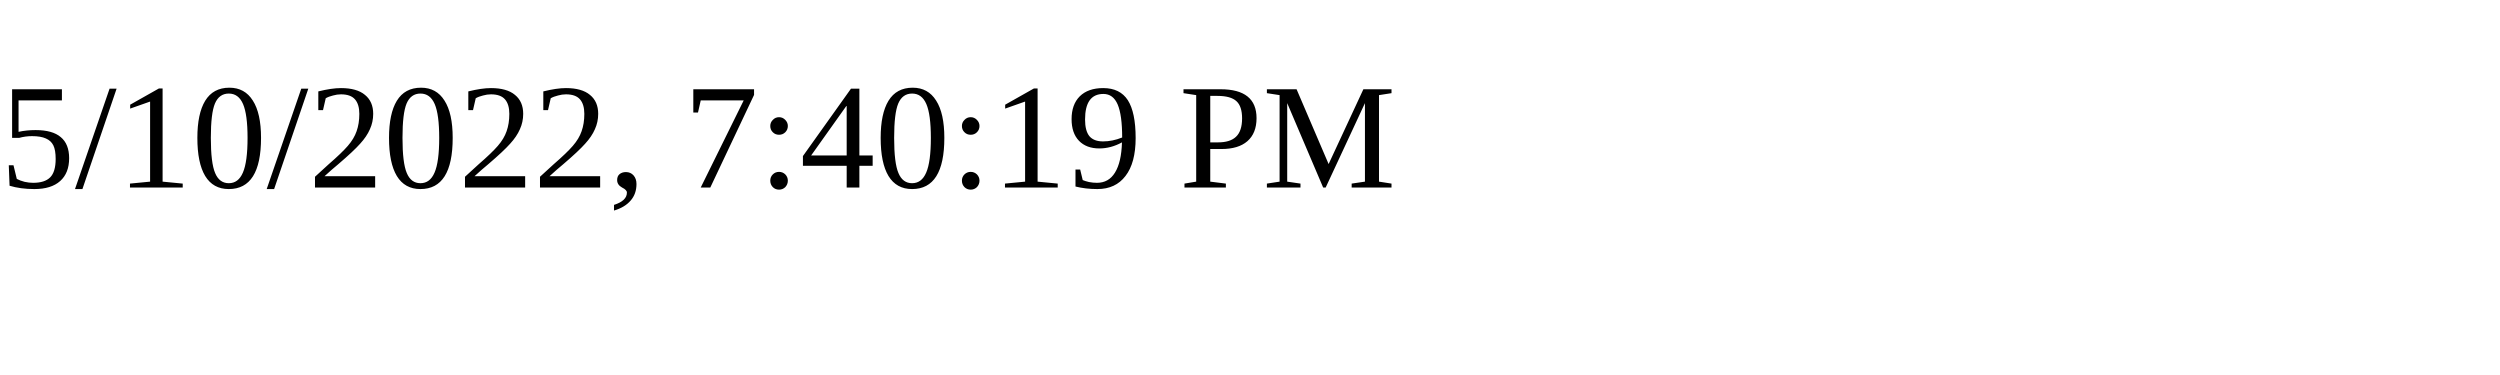
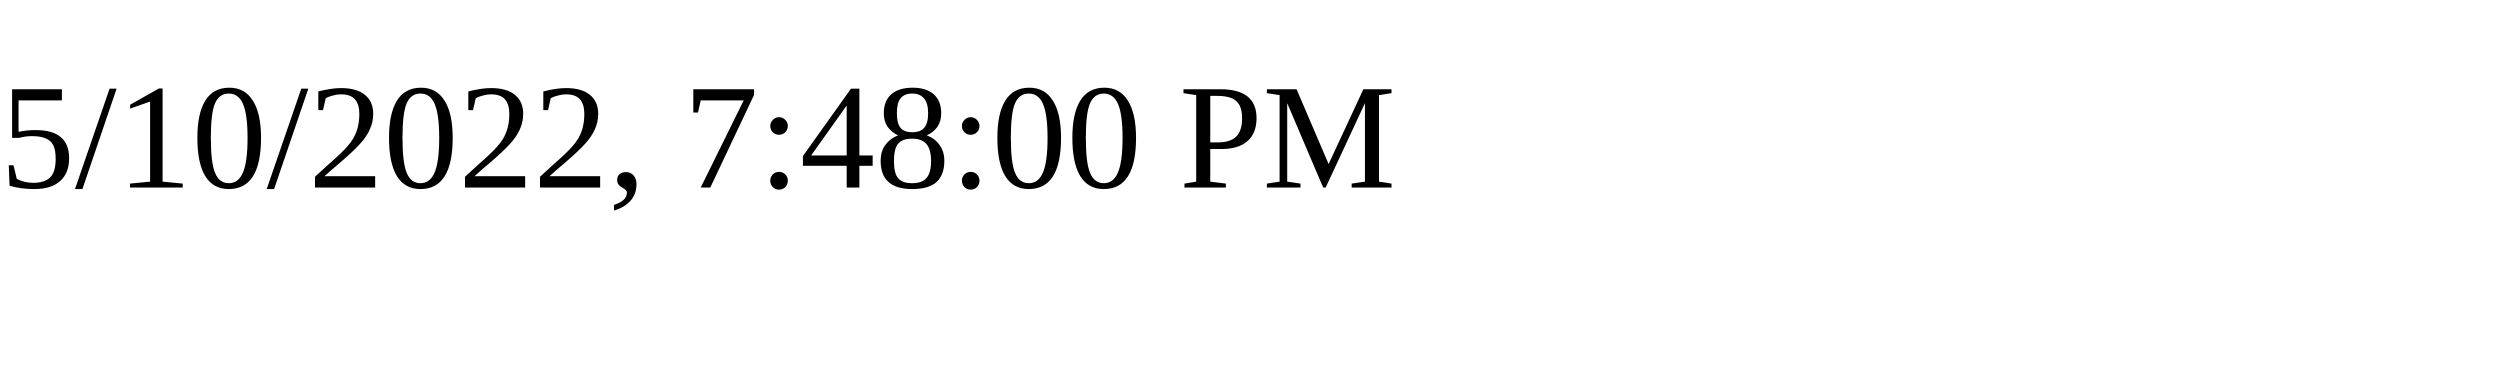
<svg xmlns="http://www.w3.org/2000/svg" height="30" width="200">
-   <text x="0" y="15">5/10/2022, 7:40:19 PM</text>
+   <text x="0" y="15">5/10/2022, 7:48:00 PM</text>
</svg>
